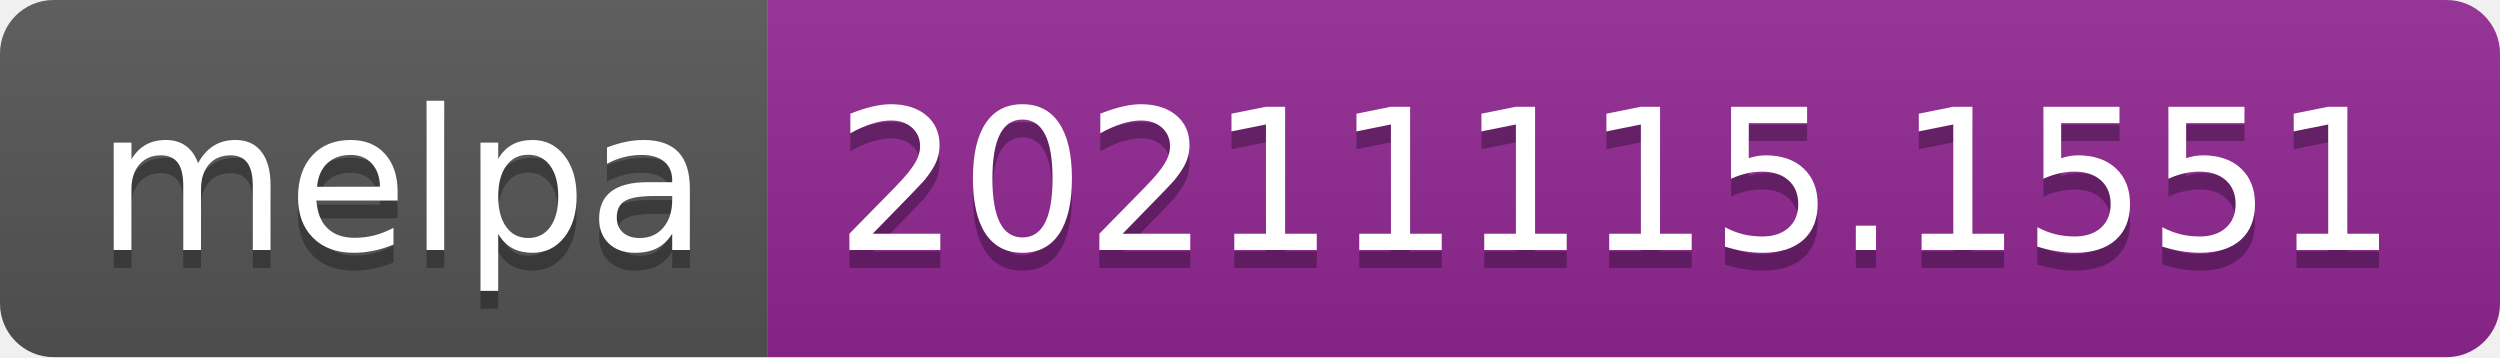
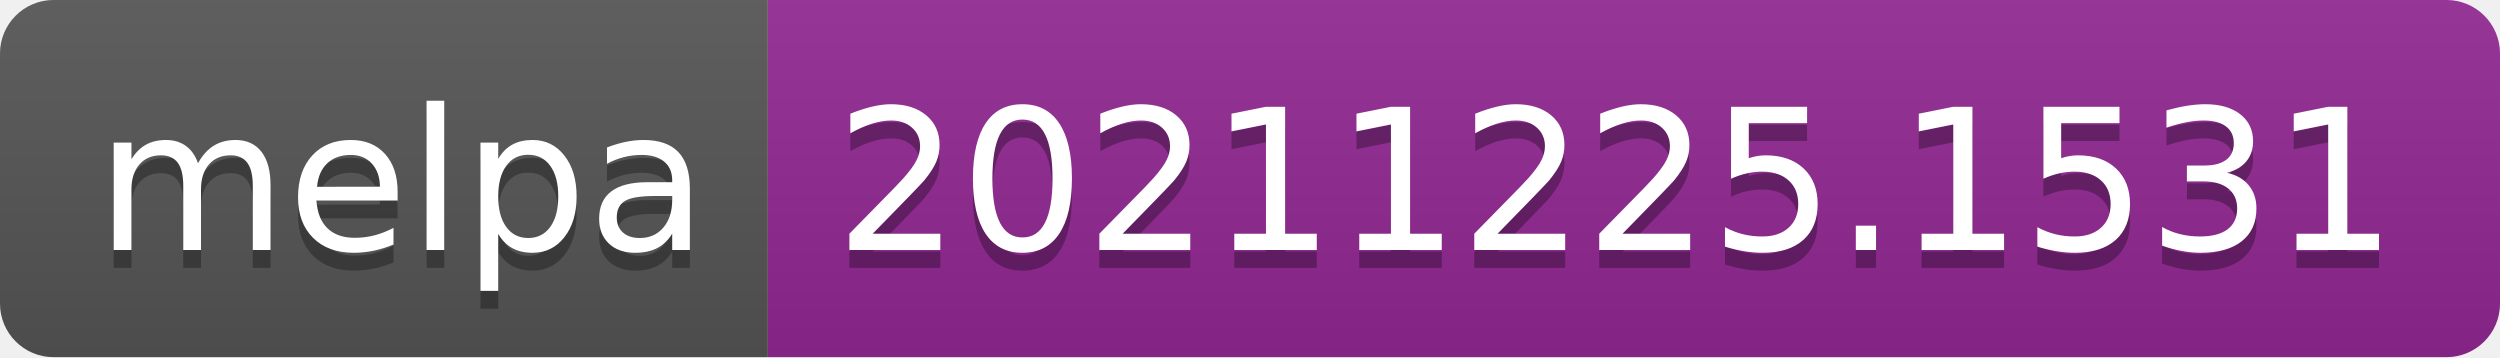
- <svg xmlns="http://www.w3.org/2000/svg" width="140" height="20" role="img" aria-label="melpa: 20211115.1551">
+ <svg xmlns="http://www.w3.org/2000/svg" width="140" height="20" role="img" aria-label="melpa: 20211225.1531">
  <linearGradient id="s" x2="0" y2="100%">
    <stop offset="0" stop-color="#bbb" stop-opacity=".1" />
    <stop offset="1" stop-opacity=".1" />
  </linearGradient>
  <clipPath id="r">
    <rect width="140" height="20" rx="3" fill="#fff" />
  </clipPath>
  <g clip-path="url(#r)">
    <rect width="43" height="20" fill="#555" />
    <rect x="43" width="97" height="20" fill="#922793" />
    <rect width="140" height="20" fill="url(#s)" />
  </g>
  <g fill="#fff" text-anchor="middle" font-family="Verdana,Geneva,DejaVu Sans,sans-serif" text-rendering="geometricPrecision" font-size="110">
    <text aria-hidden="true" x="225" y="150" fill="#010101" fill-opacity=".3" transform="scale(.1)" textLength="330">melpa</text>
    <text x="225" y="140" transform="scale(.1)" fill="#fff" textLength="330">melpa</text>
-     <text aria-hidden="true" x="905" y="150" fill="#010101" fill-opacity=".3" transform="scale(.1)" textLength="870">20211115.1551</text>
-     <text x="905" y="140" transform="scale(.1)" fill="#fff" textLength="870">20211115.1551</text>
+     <text aria-hidden="true" x="905" y="150" fill="#010101" fill-opacity=".3" transform="scale(.1)" textLength="870">20211225.1531</text>
+     <text x="905" y="140" transform="scale(.1)" fill="#fff" textLength="870">20211225.1531</text>
  </g>
</svg>
